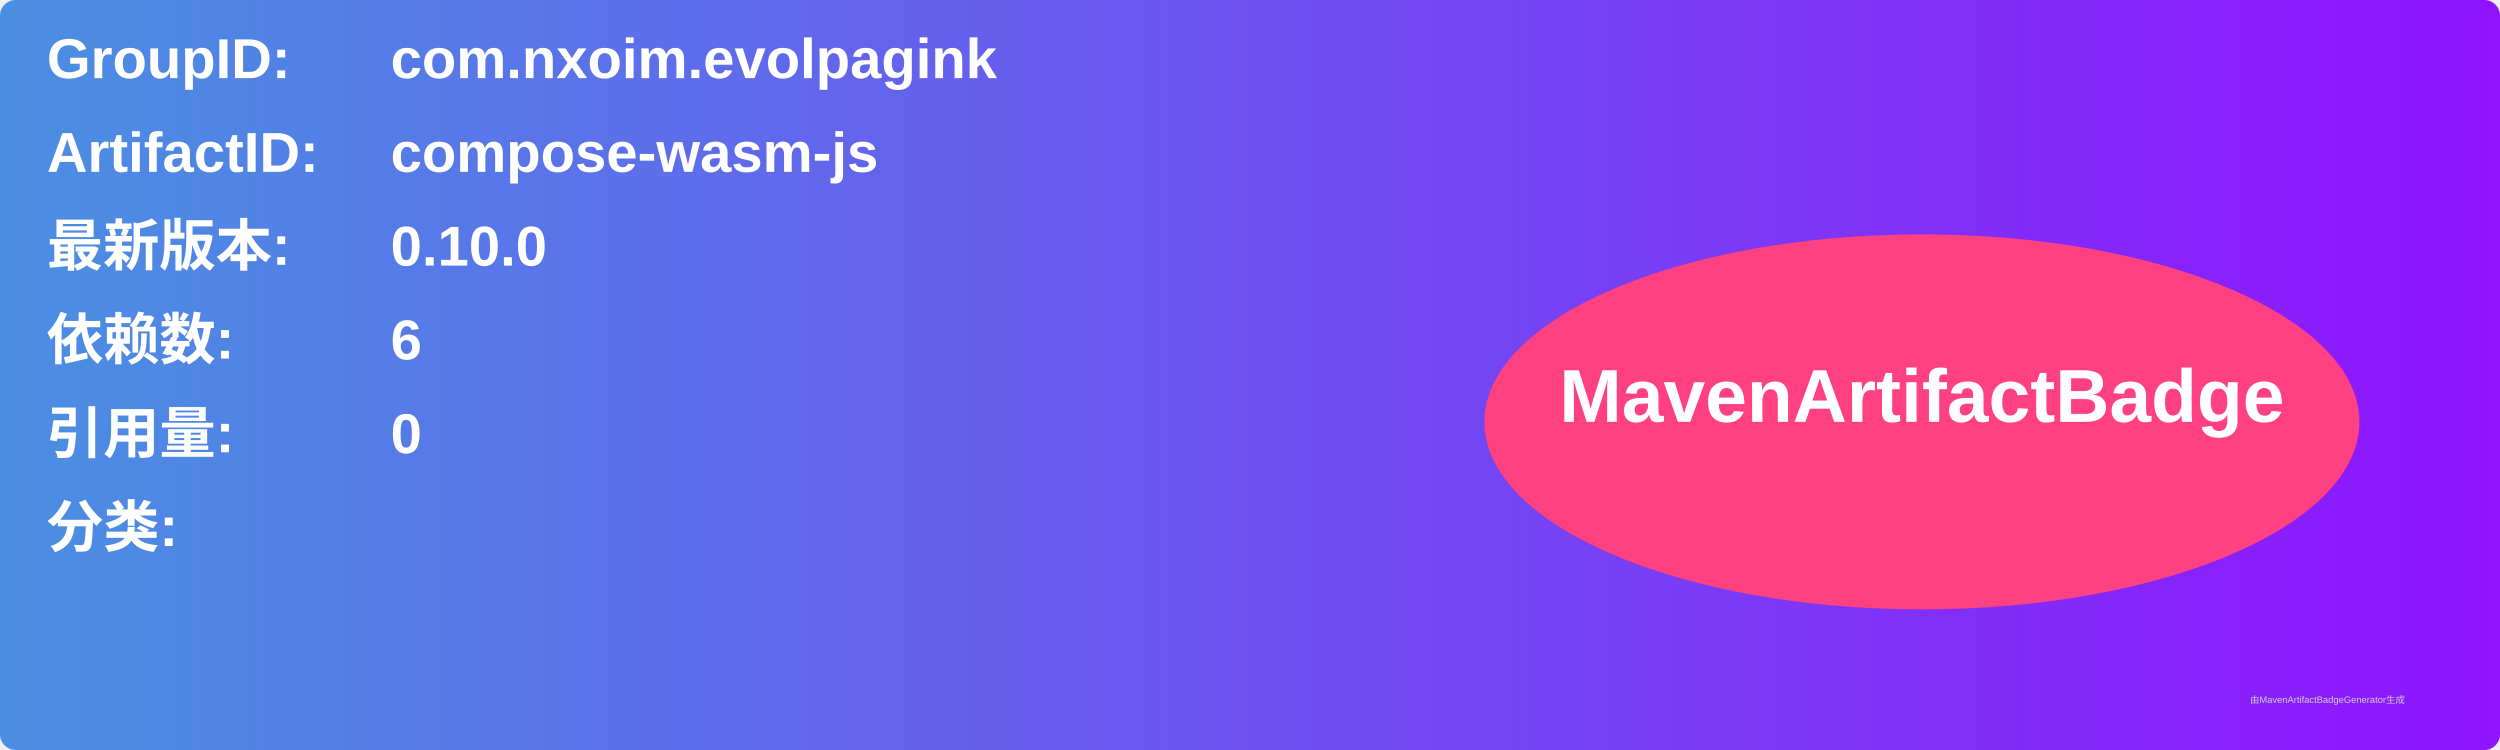
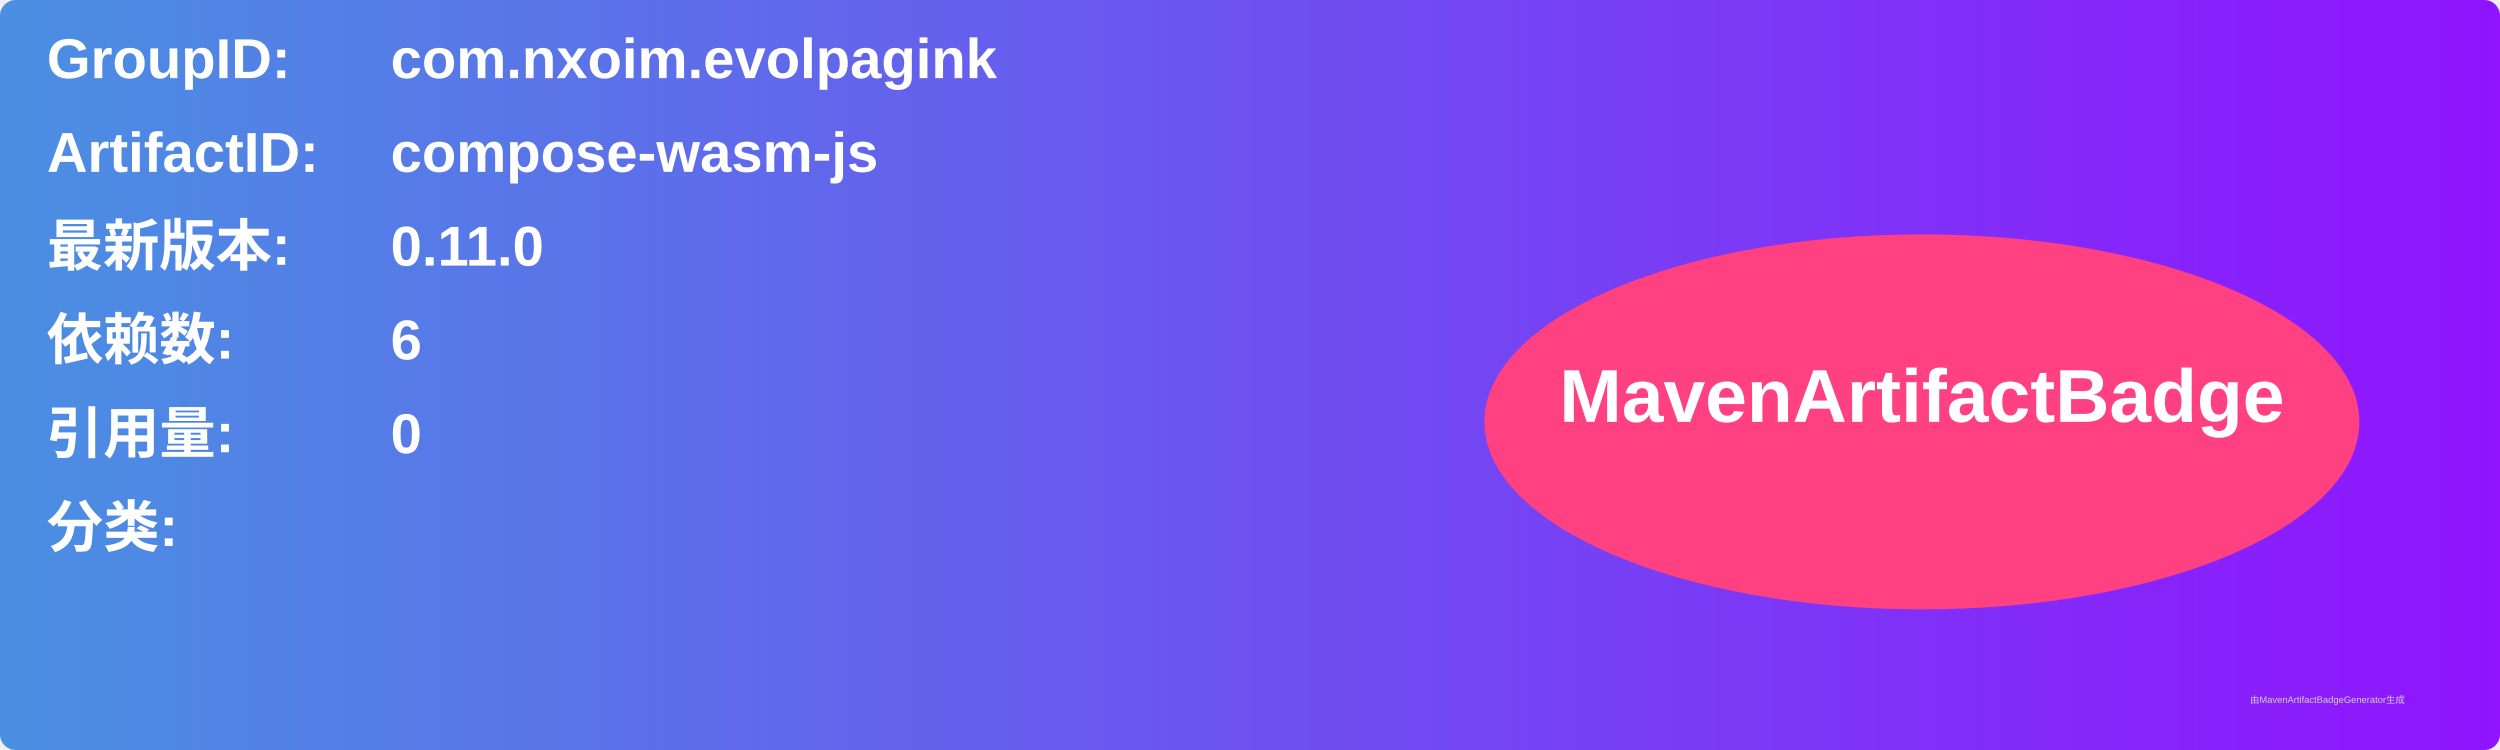
<svg xmlns="http://www.w3.org/2000/svg" width="800" height="240" viewBox="0 0 800 240">
  <linearGradient id="grad" x1="0%" y1="0%" x2="100%" y2="0%">
    <stop offset="0%" stop-color="#4a90e2" />
    <stop offset="100%" stop-color="#9013fe" />
  </linearGradient>
  <rect width="100%" height="100%" rx="5" ry="5" fill="url(#grad)" />
  <g transform="translate(15, 15)">
    <text x="0" y="10" font-family="Arial" font-size="18" fill="white" font-weight="bold" width="260">GroupID:</text>
    <text x="110" y="10" font-family="Arial" font-size="18" fill="white" font-weight="bold" width="460">com.nxoim.evolpagink</text>
    <text x="0" y="40" font-family="Arial" font-size="18" fill="white" font-weight="bold" width="260">ArtifactID:</text>
    <text x="110" y="40" font-family="Arial" font-size="18" fill="white" font-weight="bold" width="460">compose-wasm-js</text>
    <text x="0" y="70" font-family="Arial" font-size="18" fill="white" font-weight="bold">最新版本:</text>
    <text x="110" y="70" font-family="Arial" font-size="18" fill="white" font-weight="bold">
-       <tspan font-weight="bold">0.10.0</tspan>
+       <tspan font-weight="bold">0.11.0</tspan>
    </text>
    <text x="0" y="100" font-family="Arial" font-size="18" fill="white" font-weight="bold">依赖数: </text>
    <text x="110" y="100" font-family="Arial" font-size="18" fill="white">
      <tspan font-weight="bold">6</tspan>
    </text>
    <text x="0" y="130" font-family="Arial" font-size="18" fill="white" font-weight="bold">引用量: </text>
    <text x="110" y="130" font-family="Arial" font-size="18" fill="white">
      <tspan font-weight="bold">0</tspan>
    </text>
    <text x="0" y="160" font-family="Arial" font-size="18" fill="white" font-weight="bold">分类:</text>
    <text x="10" y="190" font-family="Arial" font-size="10" fill="white">
      <tspan font-weight="bold" />
    </text>
    <ellipse cx="600" cy="120" rx="140" ry="60" fill="#ff4081" />
    <text x="600" y="120" text-anchor="middle" font-family="Arial" font-size="24" fill="white" font-weight="bold">MavenArtifactBadge</text>
  </g>
  <text x="720" y="225" font-family="Arial" font-size="3" fill="#d0d0d0">由MavenArtifactBadgeGenerator生成</text>
</svg>
